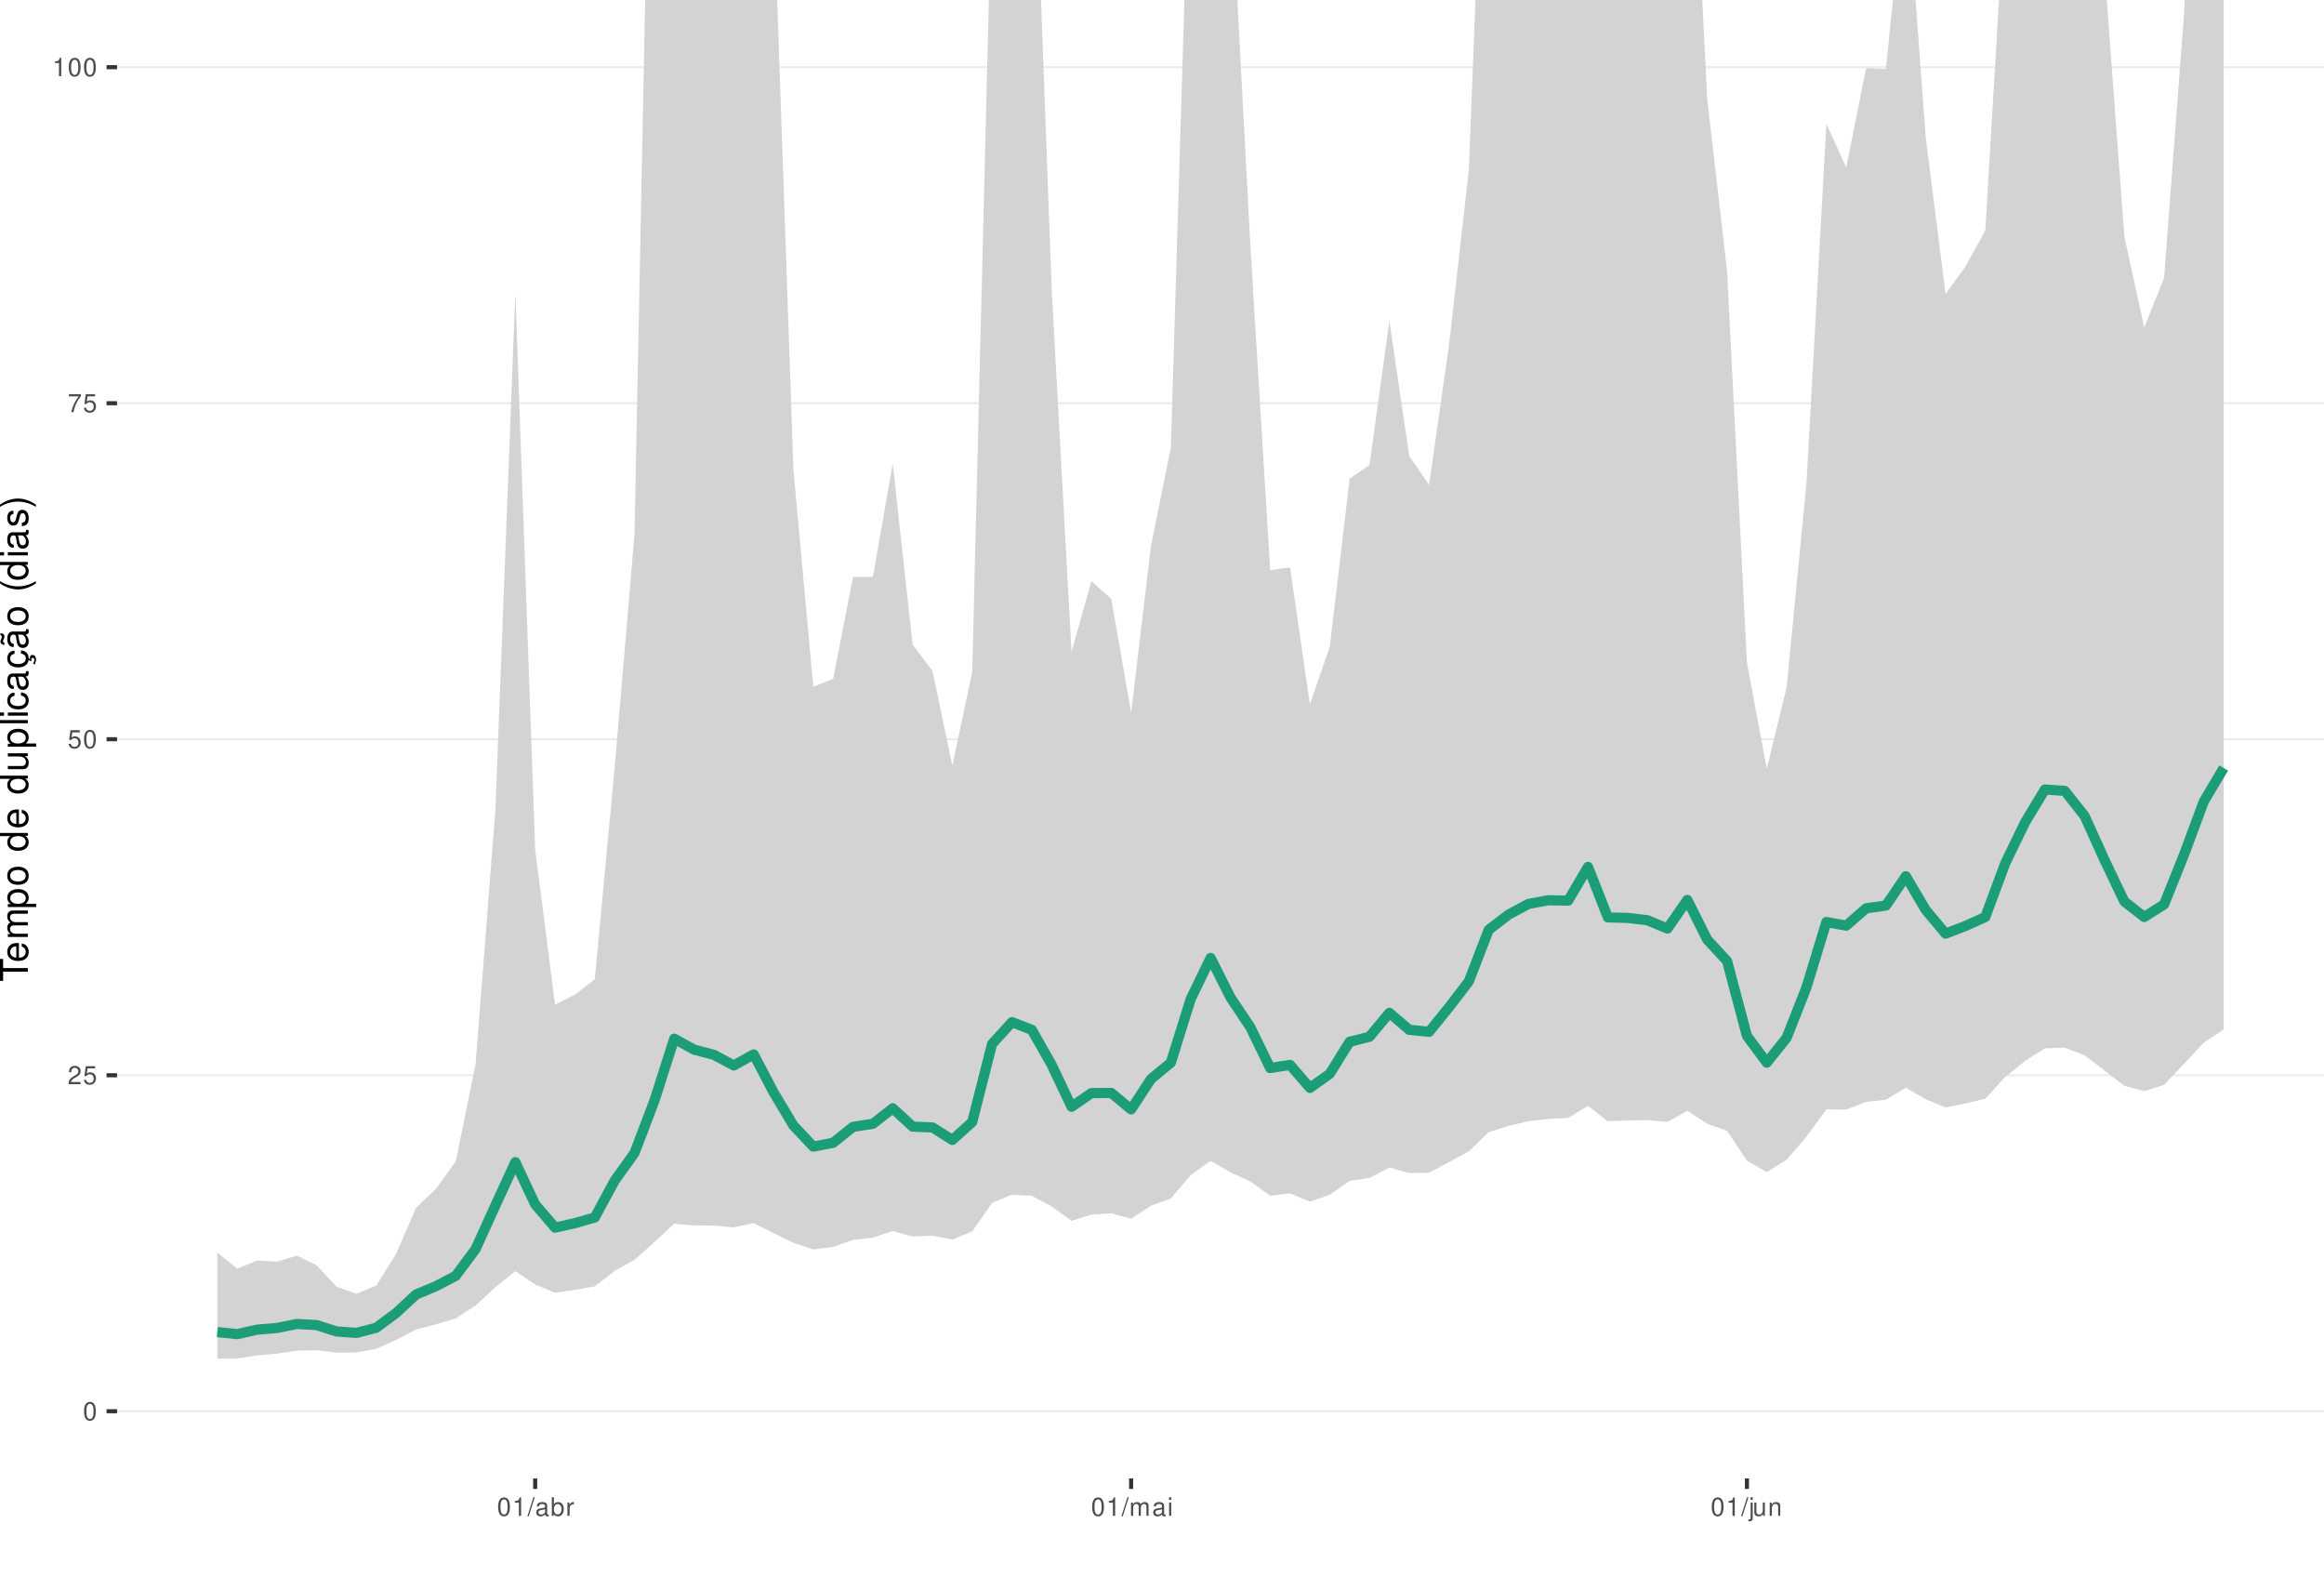
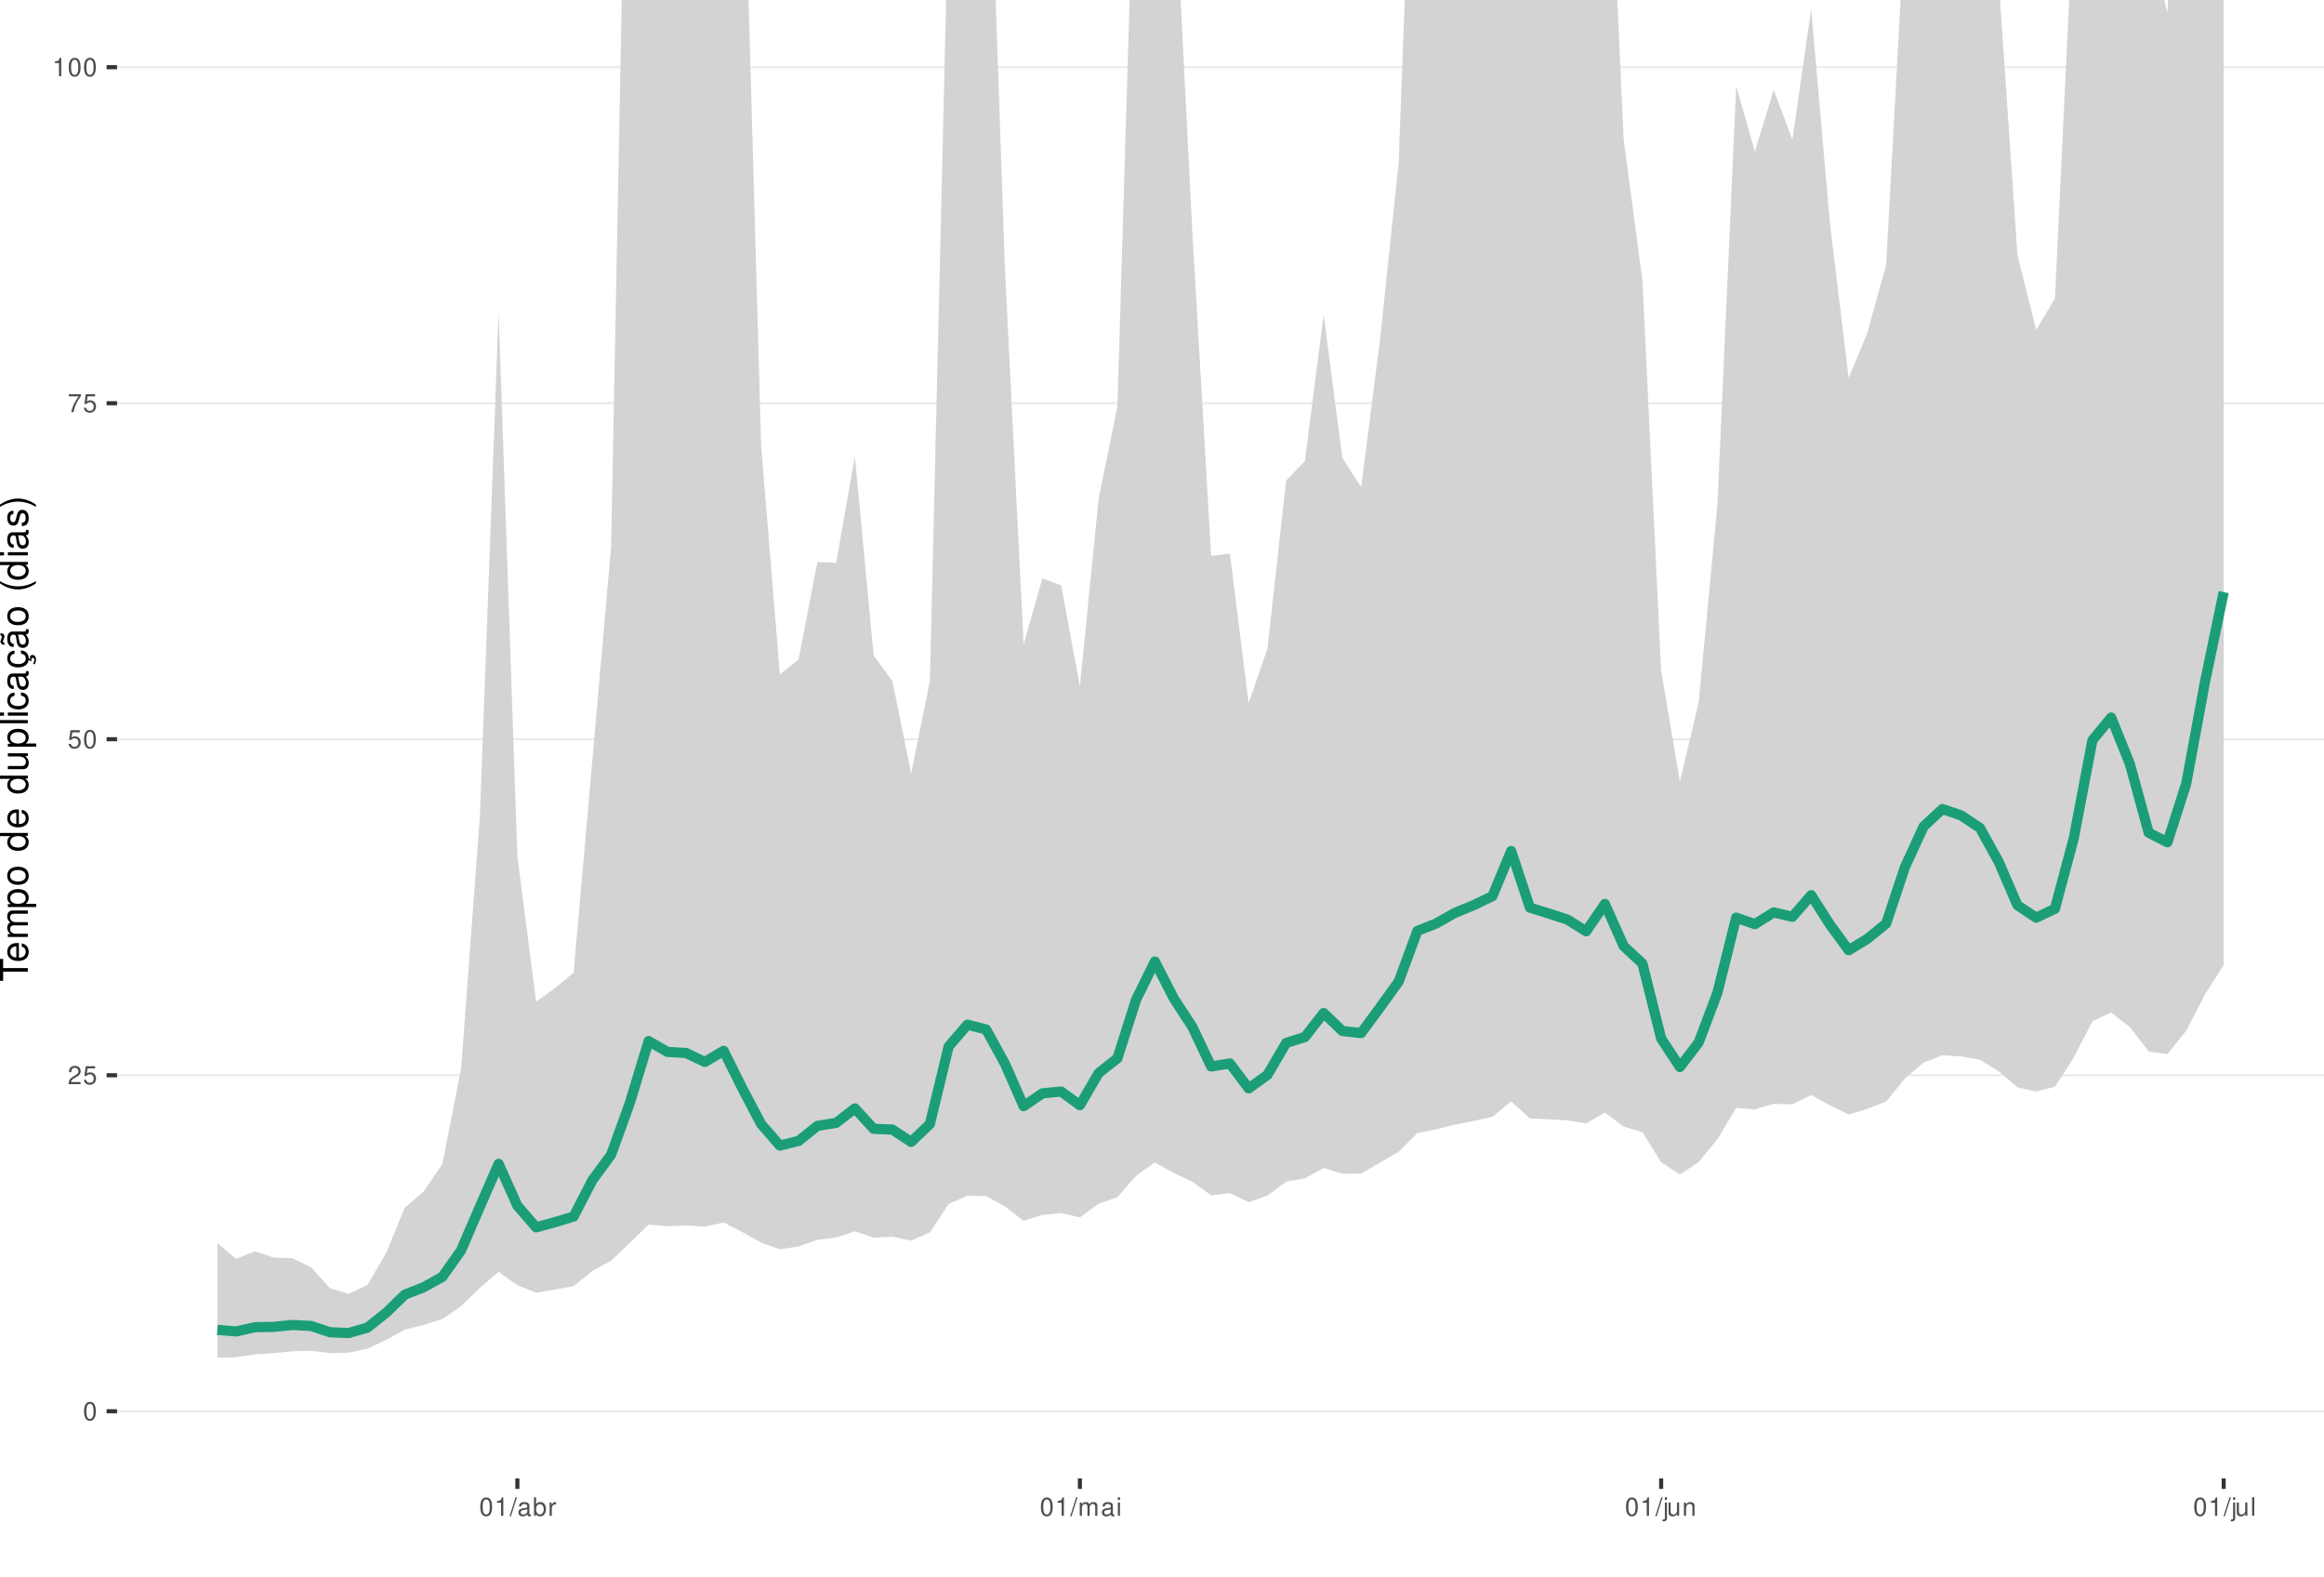
<svg xmlns="http://www.w3.org/2000/svg" xmlns:xlink="http://www.w3.org/1999/xlink" width="609pt" height="413pt" viewBox="0 0 609 413" version="1.1">
  <defs>
    <g>
      <symbol overflow="visible" id="glyph0-0">
        <path style="stroke:none;" d="" />
      </symbol>
      <symbol overflow="visible" id="glyph0-1">
        <path style="stroke:none;" d="M 1.828 -4.812 C 1.391 -4.812 0.984 -4.609 0.75 -4.281 C 0.438 -3.859 0.281 -3.219 0.281 -2.328 C 0.281 -0.703 0.812 0.156 1.828 0.156 C 2.828 0.156 3.375 -0.703 3.375 -2.297 C 3.375 -3.219 3.234 -3.844 2.922 -4.281 C 2.672 -4.625 2.281 -4.812 1.828 -4.812 Z M 1.828 -4.297 C 2.469 -4.297 2.781 -3.641 2.781 -2.344 C 2.781 -0.969 2.469 -0.328 1.812 -0.328 C 1.203 -0.328 0.891 -1 0.891 -2.328 C 0.891 -3.641 1.203 -4.297 1.828 -4.297 Z M 1.828 -4.297 " />
      </symbol>
      <symbol overflow="visible" id="glyph0-2">
        <path style="stroke:none;" d="M 3.375 -0.578 L 0.891 -0.578 C 0.938 -0.984 1.156 -1.234 1.734 -1.578 L 2.406 -1.953 C 3.062 -2.328 3.406 -2.812 3.406 -3.406 C 3.406 -3.812 3.234 -4.188 2.969 -4.438 C 2.688 -4.688 2.344 -4.812 1.891 -4.812 C 1.297 -4.812 0.844 -4.594 0.578 -4.188 C 0.422 -3.938 0.344 -3.641 0.328 -3.141 L 0.922 -3.141 C 0.938 -3.469 0.984 -3.672 1.062 -3.828 C 1.219 -4.125 1.516 -4.297 1.875 -4.297 C 2.406 -4.297 2.797 -3.906 2.797 -3.391 C 2.797 -3.016 2.578 -2.672 2.156 -2.438 L 1.547 -2.078 C 0.562 -1.516 0.281 -1.062 0.219 0 L 3.375 0 Z M 3.375 -0.578 " />
      </symbol>
      <symbol overflow="visible" id="glyph0-3">
        <path style="stroke:none;" d="M 3.172 -4.719 L 0.734 -4.719 L 0.375 -2.156 L 0.922 -2.156 C 1.188 -2.469 1.422 -2.594 1.797 -2.594 C 2.422 -2.594 2.812 -2.156 2.812 -1.453 C 2.812 -0.781 2.422 -0.359 1.781 -0.359 C 1.266 -0.359 0.953 -0.625 0.812 -1.156 L 0.234 -1.156 C 0.312 -0.766 0.375 -0.578 0.516 -0.406 C 0.781 -0.047 1.266 0.156 1.797 0.156 C 2.75 0.156 3.422 -0.547 3.422 -1.531 C 3.422 -2.469 2.797 -3.109 1.891 -3.109 C 1.562 -3.109 1.297 -3.016 1.016 -2.828 L 1.203 -4.141 L 3.172 -4.141 Z M 3.172 -4.719 " />
      </symbol>
      <symbol overflow="visible" id="glyph0-4">
        <path style="stroke:none;" d="M 3.469 -4.719 L 0.312 -4.719 L 0.312 -4.141 L 2.859 -4.141 C 1.734 -2.531 1.266 -1.547 0.922 0 L 1.547 0 C 1.797 -1.516 2.391 -2.812 3.469 -4.234 Z M 3.469 -4.719 " />
      </symbol>
      <symbol overflow="visible" id="glyph0-5">
        <path style="stroke:none;" d="M 1.719 -3.422 L 1.719 0 L 2.312 0 L 2.312 -4.812 L 1.922 -4.812 C 1.719 -4.078 1.578 -3.969 0.672 -3.859 L 0.672 -3.422 Z M 1.719 -3.422 " />
      </symbol>
      <symbol overflow="visible" id="glyph0-6">
        <path style="stroke:none;" d="M 1.531 -4.859 L -0.047 0.141 L 0.312 0.141 L 1.891 -4.859 Z M 1.531 -4.859 " />
      </symbol>
      <symbol overflow="visible" id="glyph0-7">
        <path style="stroke:none;" d="M 3.562 -0.328 C 3.5 -0.312 3.469 -0.312 3.438 -0.312 C 3.25 -0.312 3.141 -0.406 3.141 -0.578 L 3.141 -2.641 C 3.141 -3.25 2.688 -3.594 1.828 -3.594 C 1.312 -3.594 0.906 -3.438 0.672 -3.188 C 0.516 -3 0.453 -2.797 0.438 -2.453 L 0.984 -2.453 C 1.031 -2.875 1.297 -3.078 1.812 -3.078 C 2.312 -3.078 2.594 -2.891 2.594 -2.562 L 2.594 -2.406 C 2.578 -2.172 2.469 -2.078 2.016 -2.031 C 1.219 -1.922 1.109 -1.891 0.891 -1.812 C 0.484 -1.641 0.281 -1.328 0.281 -0.875 C 0.281 -0.25 0.719 0.156 1.422 0.156 C 1.859 0.156 2.219 0 2.609 -0.359 C 2.656 0 2.828 0.156 3.188 0.156 C 3.297 0.156 3.375 0.141 3.562 0.094 Z M 2.594 -1.094 C 2.594 -0.906 2.531 -0.797 2.375 -0.641 C 2.141 -0.438 1.875 -0.328 1.547 -0.328 C 1.109 -0.328 0.859 -0.547 0.859 -0.891 C 0.859 -1.266 1.094 -1.438 1.703 -1.531 C 2.297 -1.609 2.406 -1.641 2.594 -1.719 Z M 2.594 -1.094 " />
      </symbol>
      <symbol overflow="visible" id="glyph0-8">
        <path style="stroke:none;" d="M 0.359 -4.859 L 0.359 0 L 0.859 0 L 0.859 -0.453 C 1.125 -0.047 1.484 0.156 1.969 0.156 C 2.875 0.156 3.484 -0.594 3.484 -1.75 C 3.484 -2.891 2.922 -3.594 1.984 -3.594 C 1.516 -3.594 1.172 -3.406 0.906 -3.016 L 0.906 -4.859 Z M 1.891 -3.062 C 2.5 -3.062 2.906 -2.531 2.906 -1.703 C 2.906 -0.906 2.484 -0.359 1.891 -0.359 C 1.297 -0.359 0.906 -0.906 0.906 -1.719 C 0.906 -2.531 1.297 -3.062 1.891 -3.062 Z M 1.891 -3.062 " />
      </symbol>
      <symbol overflow="visible" id="glyph0-9">
        <path style="stroke:none;" d="M 0.453 -3.484 L 0.453 0 L 1.016 0 L 1.016 -1.812 C 1.031 -2.656 1.375 -3.016 2.141 -3 L 2.141 -3.562 C 2.047 -3.578 1.984 -3.594 1.922 -3.594 C 1.562 -3.594 1.297 -3.375 0.969 -2.859 L 0.969 -3.484 Z M 0.453 -3.484 " />
      </symbol>
      <symbol overflow="visible" id="glyph0-10">
        <path style="stroke:none;" d="M 0.469 -3.484 L 0.469 0 L 1.031 0 L 1.031 -2.188 C 1.031 -2.703 1.391 -3.109 1.844 -3.109 C 2.25 -3.109 2.484 -2.844 2.484 -2.406 L 2.484 0 L 3.047 0 L 3.047 -2.188 C 3.047 -2.703 3.422 -3.109 3.875 -3.109 C 4.266 -3.109 4.516 -2.844 4.516 -2.406 L 4.516 0 L 5.078 0 L 5.078 -2.609 C 5.078 -3.234 4.719 -3.594 4.062 -3.594 C 3.594 -3.594 3.312 -3.453 2.984 -3.062 C 2.781 -3.422 2.5 -3.594 2.047 -3.594 C 1.578 -3.594 1.266 -3.422 0.984 -3 L 0.984 -3.484 Z M 0.469 -3.484 " />
      </symbol>
      <symbol overflow="visible" id="glyph0-11">
        <path style="stroke:none;" d="M 1 -3.484 L 0.453 -3.484 L 0.453 0 L 1 0 Z M 1 -4.859 L 0.438 -4.859 L 0.438 -4.156 L 1 -4.156 Z M 1 -4.859 " />
      </symbol>
      <symbol overflow="visible" id="glyph0-12">
        <path style="stroke:none;" d="M 0.469 -3.484 L 0.469 0.5 C 0.469 0.859 0.359 0.969 0.016 0.969 C -0.031 0.969 -0.047 0.969 -0.125 0.953 L -0.125 1.438 C -0.047 1.438 -0.016 1.453 0.062 1.453 C 0.688 1.453 1.016 1.203 1.016 0.719 L 1.016 -3.484 Z M 1.016 -4.859 L 0.469 -4.859 L 0.469 -4.156 L 1.016 -4.156 Z M 1.016 -4.859 " />
      </symbol>
      <symbol overflow="visible" id="glyph0-13">
        <path style="stroke:none;" d="M 3.203 0 L 3.203 -3.484 L 2.656 -3.484 L 2.656 -1.516 C 2.656 -0.797 2.281 -0.328 1.703 -0.328 C 1.266 -0.328 0.984 -0.594 0.984 -1.016 L 0.984 -3.484 L 0.438 -3.484 L 0.438 -0.797 C 0.438 -0.219 0.859 0.156 1.547 0.156 C 2.062 0.156 2.391 -0.031 2.703 -0.484 L 2.703 0 Z M 3.203 0 " />
      </symbol>
      <symbol overflow="visible" id="glyph0-14">
        <path style="stroke:none;" d="M 0.469 -3.484 L 0.469 0 L 1.031 0 L 1.031 -1.922 C 1.031 -2.641 1.391 -3.109 1.969 -3.109 C 2.406 -3.109 2.688 -2.828 2.688 -2.422 L 2.688 0 L 3.234 0 L 3.234 -2.641 C 3.234 -3.219 2.812 -3.594 2.141 -3.594 C 1.625 -3.594 1.281 -3.391 0.984 -2.906 L 0.984 -3.484 Z M 0.469 -3.484 " />
+       </symbol>
+       <symbol overflow="visible" id="glyph0-15">
+         <path style="stroke:none;" d="M 1.016 -4.859 L 0.453 -4.859 L 0.453 0 L 1.016 0 Z M 1.016 -4.859 " />
      </symbol>
      <symbol overflow="visible" id="glyph1-0">
        <path style="stroke:none;" d="" />
      </symbol>
      <symbol overflow="visible" id="glyph1-1">
        <path style="stroke:none;" d="M -6.469 -3.547 L -6.469 -5.938 L -7.297 -5.938 L -7.297 -0.203 L -6.469 -0.203 L -6.469 -2.609 L 0 -2.609 L 0 -3.547 Z M -6.469 -3.547 " />
      </symbol>
      <symbol overflow="visible" id="glyph1-2">
        <path style="stroke:none;" d="M -2.344 -5.125 C -3.141 -5.125 -3.625 -5.062 -4.016 -4.922 C -4.875 -4.578 -5.391 -3.781 -5.391 -2.797 C -5.391 -1.344 -4.281 -0.406 -2.547 -0.406 C -0.812 -0.406 0.234 -1.297 0.234 -2.781 C 0.234 -3.984 -0.453 -4.812 -1.594 -5.016 L -1.594 -4.188 C -0.906 -3.953 -0.547 -3.484 -0.547 -2.812 C -0.547 -2.281 -0.781 -1.828 -1.219 -1.547 C -1.516 -1.344 -1.812 -1.281 -2.344 -1.266 Z M -3.016 -1.297 C -3.984 -1.359 -4.625 -1.953 -4.625 -2.797 C -4.625 -3.641 -3.953 -4.234 -3.016 -4.234 Z M -3.016 -1.297 " />
      </symbol>
      <symbol overflow="visible" id="glyph1-3">
        <path style="stroke:none;" d="M -5.234 -0.703 L 0 -0.703 L 0 -1.547 L -3.297 -1.547 C -4.047 -1.547 -4.656 -2.094 -4.656 -2.766 C -4.656 -3.391 -4.281 -3.734 -3.609 -3.734 L 0 -3.734 L 0 -4.578 L -3.297 -4.578 C -4.047 -4.578 -4.656 -5.125 -4.656 -5.812 C -4.656 -6.422 -4.266 -6.781 -3.609 -6.781 L 0 -6.781 L 0 -7.625 L -3.938 -7.625 C -4.875 -7.625 -5.391 -7.078 -5.391 -6.094 C -5.391 -5.406 -5.188 -4.984 -4.594 -4.484 C -5.156 -4.188 -5.391 -3.766 -5.391 -3.078 C -5.391 -2.375 -5.125 -1.906 -4.5 -1.469 L -5.234 -1.469 Z M -5.234 -0.703 " />
      </symbol>
      <symbol overflow="visible" id="glyph1-4">
        <path style="stroke:none;" d="M 2.188 -0.547 L 2.188 -1.375 L -0.547 -1.375 C -0.016 -1.812 0.234 -2.312 0.234 -2.984 C 0.234 -4.344 -0.859 -5.234 -2.531 -5.234 C -4.297 -5.234 -5.391 -4.375 -5.391 -2.984 C -5.391 -2.266 -5.062 -1.703 -4.453 -1.312 L -5.234 -1.312 L -5.234 -0.547 Z M -4.609 -2.844 C -4.609 -3.766 -3.797 -4.359 -2.547 -4.359 C -1.359 -4.359 -0.547 -3.75 -0.547 -2.844 C -0.547 -1.953 -1.344 -1.375 -2.578 -1.375 C -3.812 -1.375 -4.609 -1.953 -4.609 -2.844 Z M -4.609 -2.844 " />
      </symbol>
      <symbol overflow="visible" id="glyph1-5">
        <path style="stroke:none;" d="M -5.391 -2.719 C -5.391 -1.234 -4.344 -0.359 -2.578 -0.359 C -0.812 -0.359 0.234 -1.234 0.234 -2.734 C 0.234 -4.203 -0.812 -5.094 -2.547 -5.094 C -4.359 -5.094 -5.391 -4.234 -5.391 -2.719 Z M -4.625 -2.734 C -4.625 -3.672 -3.844 -4.234 -2.547 -4.234 C -1.312 -4.234 -0.547 -3.656 -0.547 -2.734 C -0.547 -1.797 -1.312 -1.234 -2.578 -1.234 C -3.844 -1.234 -4.625 -1.797 -4.625 -2.734 Z M -4.625 -2.734 " />
      </symbol>
      <symbol overflow="visible" id="glyph1-6">
        <path style="stroke:none;" d="" />
      </symbol>
      <symbol overflow="visible" id="glyph1-7">
        <path style="stroke:none;" d="M -7.297 -4.953 L -7.297 -4.125 L -4.578 -4.125 C -5.109 -3.766 -5.391 -3.203 -5.391 -2.516 C -5.391 -1.156 -4.297 -0.266 -2.625 -0.266 C -0.859 -0.266 0.234 -1.125 0.234 -2.547 C 0.234 -3.266 -0.047 -3.766 -0.688 -4.203 L 0 -4.203 L 0 -4.953 Z M -4.609 -2.656 C -4.609 -3.547 -3.812 -4.125 -2.562 -4.125 C -1.344 -4.125 -0.547 -3.547 -0.547 -2.656 C -0.547 -1.734 -1.359 -1.125 -2.578 -1.125 C -3.797 -1.125 -4.609 -1.734 -4.609 -2.656 Z M -4.609 -2.656 " />
      </symbol>
      <symbol overflow="visible" id="glyph1-8">
        <path style="stroke:none;" d="M 0 -4.812 L -5.234 -4.812 L -5.234 -3.984 L -2.266 -3.984 C -1.203 -3.984 -0.5 -3.438 -0.5 -2.562 C -0.5 -1.906 -0.906 -1.484 -1.531 -1.484 L -5.234 -1.484 L -5.234 -0.656 L -1.203 -0.656 C -0.328 -0.656 0.234 -1.297 0.234 -2.312 C 0.234 -3.094 -0.047 -3.578 -0.734 -4.062 L 0 -4.062 Z M 0 -4.812 " />
      </symbol>
      <symbol overflow="visible" id="glyph1-9">
        <path style="stroke:none;" d="M -7.297 -1.516 L -7.297 -0.688 L 0 -0.688 L 0 -1.516 Z M -7.297 -1.516 " />
      </symbol>
      <symbol overflow="visible" id="glyph1-10">
        <path style="stroke:none;" d="M -5.234 -1.5 L -5.234 -0.672 L 0 -0.672 L 0 -1.5 Z M -7.297 -1.5 L -7.297 -0.656 L -6.234 -0.656 L -6.234 -1.5 Z M -7.297 -1.5 " />
      </symbol>
      <symbol overflow="visible" id="glyph1-11">
        <path style="stroke:none;" d="M -3.484 -4.703 C -3.984 -4.672 -4.312 -4.562 -4.609 -4.359 C -5.094 -4 -5.391 -3.375 -5.391 -2.641 C -5.391 -1.219 -4.266 -0.312 -2.531 -0.312 C -0.844 -0.312 0.234 -1.203 0.234 -2.625 C 0.234 -3.875 -0.516 -4.672 -1.797 -4.766 L -1.797 -3.938 C -0.953 -3.797 -0.547 -3.359 -0.547 -2.656 C -0.547 -1.734 -1.297 -1.188 -2.531 -1.188 C -3.844 -1.188 -4.625 -1.719 -4.625 -2.625 C -4.625 -3.328 -4.203 -3.766 -3.484 -3.875 Z M -3.484 -4.703 " />
      </symbol>
      <symbol overflow="visible" id="glyph1-12">
        <path style="stroke:none;" d="M -0.484 -5.344 C -0.469 -5.266 -0.469 -5.219 -0.469 -5.172 C -0.469 -4.875 -0.625 -4.719 -0.875 -4.719 L -3.953 -4.719 C -4.891 -4.719 -5.391 -4.047 -5.391 -2.75 C -5.391 -1.984 -5.172 -1.375 -4.781 -1.016 C -4.516 -0.766 -4.203 -0.672 -3.688 -0.656 L -3.688 -1.484 C -4.328 -1.562 -4.625 -1.938 -4.625 -2.719 C -4.625 -3.484 -4.344 -3.891 -3.844 -3.891 L -3.625 -3.891 C -3.266 -3.875 -3.125 -3.703 -3.047 -3.016 C -2.891 -1.844 -2.844 -1.656 -2.719 -1.344 C -2.453 -0.734 -2 -0.422 -1.312 -0.422 C -0.375 -0.422 0.234 -1.078 0.234 -2.141 C 0.234 -2.797 0 -3.328 -0.547 -3.922 C 0 -3.984 0.234 -4.234 0.234 -4.781 C 0.234 -4.953 0.203 -5.062 0.141 -5.344 Z M -1.656 -3.891 C -1.375 -3.891 -1.203 -3.812 -0.969 -3.562 C -0.656 -3.219 -0.5 -2.812 -0.5 -2.312 C -0.5 -1.672 -0.812 -1.297 -1.344 -1.297 C -1.891 -1.297 -2.172 -1.656 -2.297 -2.547 C -2.422 -3.438 -2.453 -3.609 -2.594 -3.891 Z M -1.656 -3.891 " />
      </symbol>
      <symbol overflow="visible" id="glyph1-13">
        <path style="stroke:none;" d="M 0.234 -2.641 C 0.234 -3.875 -0.547 -4.703 -1.797 -4.766 L -1.797 -3.938 C -0.953 -3.797 -0.531 -3.359 -0.531 -2.656 C -0.531 -1.734 -1.281 -1.188 -2.516 -1.188 C -3.844 -1.188 -4.625 -1.719 -4.625 -2.625 C -4.625 -3.328 -4.203 -3.766 -3.484 -3.875 L -3.484 -4.703 C -3.984 -4.672 -4.312 -4.562 -4.609 -4.359 C -5.094 -4 -5.391 -3.375 -5.391 -2.641 C -5.391 -1.219 -4.266 -0.312 -2.531 -0.312 C -1.469 -0.312 -0.625 -0.672 -0.156 -1.312 C 0.047 -1.594 0.125 -1.812 0.203 -2.25 L 0.922 -1.938 L 0.984 -2.062 C 0.938 -2.188 0.906 -2.25 0.906 -2.375 C 0.906 -2.656 1.047 -2.828 1.281 -2.828 C 1.547 -2.828 1.734 -2.594 1.734 -2.297 C 1.734 -2.031 1.672 -1.844 1.438 -1.406 L 1.406 -1.312 L 1.812 -1.094 C 2.078 -1.75 2.141 -1.953 2.141 -2.344 C 2.141 -3.109 1.781 -3.578 1.203 -3.578 C 0.781 -3.578 0.547 -3.297 0.547 -2.797 C 0.547 -2.703 0.547 -2.641 0.562 -2.516 Z M 0.234 -2.641 " />
      </symbol>
      <symbol overflow="visible" id="glyph1-14">
        <path style="stroke:none;" d="M -0.484 -5.344 C -0.469 -5.266 -0.469 -5.219 -0.469 -5.172 C -0.469 -4.875 -0.625 -4.719 -0.875 -4.719 L -3.953 -4.719 C -4.891 -4.719 -5.391 -4.047 -5.391 -2.75 C -5.391 -1.984 -5.172 -1.375 -4.781 -1.016 C -4.516 -0.766 -4.203 -0.672 -3.688 -0.656 L -3.688 -1.484 C -4.328 -1.562 -4.625 -1.938 -4.625 -2.719 C -4.625 -3.484 -4.344 -3.891 -3.844 -3.891 L -3.625 -3.891 C -3.266 -3.875 -3.125 -3.703 -3.047 -3.016 C -2.891 -1.844 -2.844 -1.656 -2.719 -1.344 C -2.453 -0.734 -2 -0.422 -1.312 -0.422 C -0.375 -0.422 0.234 -1.078 0.234 -2.141 C 0.234 -2.797 0 -3.328 -0.547 -3.922 C 0 -3.984 0.234 -4.234 0.234 -4.781 C 0.234 -4.953 0.203 -5.062 0.141 -5.344 Z M -1.656 -3.891 C -1.375 -3.891 -1.203 -3.812 -0.969 -3.562 C -0.656 -3.219 -0.5 -2.812 -0.5 -2.312 C -0.5 -1.672 -0.812 -1.297 -1.344 -1.297 C -1.891 -1.297 -2.172 -1.656 -2.297 -2.547 C -2.422 -3.438 -2.453 -3.609 -2.594 -3.891 Z M -7.172 -3.75 C -6.922 -3.672 -6.812 -3.547 -6.812 -3.375 C -6.812 -3.25 -6.875 -2.984 -6.984 -2.734 C -7.156 -2.312 -7.172 -2.25 -7.172 -2.047 C -7.172 -1.594 -6.797 -1.297 -6.141 -1.188 L -6.141 -1.766 C -6.375 -1.812 -6.5 -1.938 -6.5 -2.094 C -6.5 -2.203 -6.469 -2.344 -6.375 -2.578 C -6.156 -3.156 -6.125 -3.234 -6.125 -3.438 C -6.125 -3.922 -6.484 -4.219 -7.172 -4.312 Z M -7.172 -3.75 " />
      </symbol>
      <symbol overflow="visible" id="glyph1-15">
        <path style="stroke:none;" d="M -7.297 -2.359 C -5.984 -1.359 -4.156 -0.734 -2.594 -0.734 C -1.016 -0.734 0.812 -1.359 2.125 -2.359 L 2.125 -2.906 C 0.688 -2.031 -0.984 -1.547 -2.594 -1.547 C -4.188 -1.547 -5.875 -2.031 -7.297 -2.906 Z M -7.297 -2.359 " />
      </symbol>
      <symbol overflow="visible" id="glyph1-16">
        <path style="stroke:none;" d="M -3.781 -4.375 C -4.812 -4.375 -5.391 -3.688 -5.391 -2.484 C -5.391 -1.266 -4.766 -0.469 -3.797 -0.469 C -2.969 -0.469 -2.578 -0.891 -2.281 -2.125 L -2.094 -2.906 C -1.953 -3.484 -1.734 -3.719 -1.375 -3.719 C -0.875 -3.719 -0.547 -3.234 -0.547 -2.5 C -0.547 -2.047 -0.672 -1.672 -0.891 -1.453 C -1.047 -1.328 -1.188 -1.266 -1.562 -1.219 L -1.562 -0.344 C -0.344 -0.375 0.234 -1.062 0.234 -2.438 C 0.234 -3.75 -0.422 -4.594 -1.438 -4.594 C -2.203 -4.594 -2.641 -4.156 -2.891 -3.109 L -3.078 -2.312 C -3.234 -1.625 -3.453 -1.344 -3.828 -1.344 C -4.312 -1.344 -4.625 -1.766 -4.625 -2.453 C -4.625 -3.125 -4.328 -3.484 -3.781 -3.5 Z M -3.781 -4.375 " />
      </symbol>
      <symbol overflow="visible" id="glyph1-17">
        <path style="stroke:none;" d="M 2.125 -0.938 C 0.812 -1.938 -1.016 -2.562 -2.578 -2.562 C -4.156 -2.562 -5.984 -1.938 -7.297 -0.938 L -7.297 -0.375 C -5.859 -1.266 -4.188 -1.75 -2.578 -1.75 C -0.984 -1.75 0.703 -1.266 2.125 -0.375 Z M 2.125 -0.938 " />
      </symbol>
    </g>
    <clipPath id="clip1">
      <path d="M 30.672 0 L 609 0 L 609 387.328 L 30.672 387.328 Z M 30.672 0 " />
    </clipPath>
    <clipPath id="clip2">
      <path d="M 30.672 369 L 609 369 L 609 370 L 30.672 370 Z M 30.672 369 " />
    </clipPath>
    <clipPath id="clip3">
      <path d="M 30.672 281 L 609 281 L 609 282 L 30.672 282 Z M 30.672 281 " />
    </clipPath>
    <clipPath id="clip4">
      <path d="M 30.672 193 L 609 193 L 609 194 L 30.672 194 Z M 30.672 193 " />
    </clipPath>
    <clipPath id="clip5">
      <path d="M 30.672 105 L 609 105 L 609 106 L 30.672 106 Z M 30.672 105 " />
    </clipPath>
    <clipPath id="clip6">
      <path d="M 30.672 17 L 609 17 L 609 18 L 30.672 18 Z M 30.672 17 " />
    </clipPath>
  </defs>
  <g id="surface36">
    <rect x="0" y="0" width="609" height="413" style="fill:rgb(100%,100%,100%);fill-opacity:1;stroke:none;" />
    <rect x="0" y="0" width="609" height="413" style="fill:rgb(100%,100%,100%);fill-opacity:1;stroke:none;" />
    <path style="fill:none;stroke-width:1.067;stroke-linecap:round;stroke-linejoin:round;stroke:rgb(100%,100%,100%);stroke-opacity:1;stroke-miterlimit:10;" d="M 0 413 L 609 413 L 609 0 L 0 0 Z M 0 413 " />
    <g clip-path="url(#clip1)" clip-rule="nonzero">
      <path style=" stroke:none;fill-rule:nonzero;fill:rgb(100%,100%,100%);fill-opacity:1;" d="M 30.672 387.328 L 609 387.328 L 609 0 L 30.672 0 Z M 30.672 387.328 " />
    </g>
    <g clip-path="url(#clip2)" clip-rule="nonzero">
      <path style="fill:none;stroke-width:0.533;stroke-linecap:butt;stroke-linejoin:round;stroke:rgb(92.157%,92.157%,92.157%);stroke-opacity:1;stroke-miterlimit:10;" d="M 30.672 369.723 L 609 369.723 " />
    </g>
    <g clip-path="url(#clip3)" clip-rule="nonzero">
      <path style="fill:none;stroke-width:0.533;stroke-linecap:butt;stroke-linejoin:round;stroke:rgb(92.157%,92.157%,92.157%);stroke-opacity:1;stroke-miterlimit:10;" d="M 30.672 281.695 L 609 281.695 " />
    </g>
    <g clip-path="url(#clip4)" clip-rule="nonzero">
      <path style="fill:none;stroke-width:0.533;stroke-linecap:butt;stroke-linejoin:round;stroke:rgb(92.157%,92.157%,92.157%);stroke-opacity:1;stroke-miterlimit:10;" d="M 30.672 193.664 L 609 193.664 " />
    </g>
    <g clip-path="url(#clip5)" clip-rule="nonzero">
      <path style="fill:none;stroke-width:0.533;stroke-linecap:butt;stroke-linejoin:round;stroke:rgb(92.157%,92.157%,92.157%);stroke-opacity:1;stroke-miterlimit:10;" d="M 30.672 105.637 L 609 105.637 " />
    </g>
    <g clip-path="url(#clip6)" clip-rule="nonzero">
      <path style="fill:none;stroke-width:0.533;stroke-linecap:butt;stroke-linejoin:round;stroke:rgb(92.157%,92.157%,92.157%);stroke-opacity:1;stroke-miterlimit:10;" d="M 30.672 17.605 L 609 17.605 " />
    </g>
-     <path style=" stroke:none;fill-rule:nonzero;fill:rgb(82.745%,82.745%,82.745%);fill-opacity:1;" d="M 56.957 328.164 L 62.164 332.379 L 67.371 330.234 L 72.574 330.535 L 77.781 328.973 L 82.984 331.48 L 88.191 337.102 L 93.398 338.949 L 98.602 336.789 L 103.809 328.508 L 109.016 316.438 L 114.219 311.484 L 119.426 304.258 L 124.629 278.805 L 129.836 211.781 L 135.043 76.496 L 140.246 222.613 L 145.453 263.199 L 150.656 260.578 L 155.863 256.531 L 161.07 201.062 L 166.273 139.887 L 169.066 0 L 203.66 0 L 207.918 123.145 L 213.125 179.934 L 218.328 177.82 L 223.535 151.125 L 228.738 151.141 L 233.945 121.434 L 239.152 168.867 L 244.355 175.793 L 249.562 200.605 L 254.766 176.043 L 259.125 0 L 272.801 0 L 275.59 75.73 L 280.793 170.766 L 286 152.246 L 291.207 156.898 L 296.41 186.676 L 301.617 142.996 L 306.82 117.246 L 310.375 0 L 324.242 0 L 327.645 64.102 L 332.848 149.371 L 338.055 148.66 L 343.262 184.52 L 348.465 169.418 L 353.672 125.418 L 358.875 121.801 L 364.082 84.07 L 369.289 119.465 L 374.492 127.043 L 379.699 90.48 L 384.902 44.641 L 386.652 0 L 446.078 0 L 447.371 25.898 L 452.574 70.988 L 457.781 173.609 L 462.984 201.383 L 468.191 180.016 L 473.398 126.316 L 478.602 32.504 L 483.809 43.887 L 489.016 17.832 L 494.219 18.078 L 496.008 0 L 501.973 0 L 504.629 35.945 L 509.836 77.016 L 515.043 69.82 L 520.246 60.387 L 523.828 0 L 552.074 0 L 556.684 61.965 L 561.891 85.805 L 567.098 72.773 L 572.301 3.84 L 572.512 0 L 582.711 0 L 582.711 269.691 L 577.508 273.133 L 572.301 278.715 L 567.098 284.211 L 561.891 285.859 L 556.684 284.457 L 551.48 280.445 L 546.273 276.484 L 541.07 274.473 L 535.863 274.652 L 530.656 277.953 L 525.453 282.145 L 520.246 287.848 L 515.043 289.066 L 509.836 290.152 L 504.629 287.977 L 499.426 284.949 L 494.219 288.102 L 489.016 288.676 L 483.809 290.688 L 478.602 290.609 L 473.398 297.75 L 468.191 303.805 L 462.984 307.07 L 457.781 304.102 L 452.574 296.246 L 447.371 294.41 L 442.164 290.984 L 436.957 293.926 L 431.754 293.445 L 426.547 293.523 L 421.344 293.758 L 416.137 289.707 L 410.93 292.867 L 405.727 293.133 L 400.52 293.738 L 395.316 294.957 L 390.109 296.605 L 384.902 301.629 L 379.699 304.445 L 374.492 307.227 L 369.289 307.301 L 364.082 305.879 L 358.875 308.574 L 353.672 309.375 L 348.465 313.012 L 343.262 314.816 L 338.055 312.648 L 332.848 313.25 L 327.645 309.516 L 322.438 307.113 L 317.234 304.117 L 312.027 307.852 L 306.82 313.98 L 301.617 315.875 L 296.41 319.297 L 291.207 317.875 L 286 318.18 L 280.793 319.844 L 275.59 316.07 L 270.383 313.293 L 265.18 312.984 L 259.973 315.121 L 254.766 322.629 L 249.562 324.742 L 244.355 323.734 L 239.152 323.953 L 233.945 322.496 L 228.738 324.242 L 223.535 324.828 L 218.328 326.676 L 213.125 327.324 L 207.918 325.609 L 202.711 323.047 L 197.508 320.445 L 192.301 321.555 L 187.098 321.086 L 181.891 321.027 L 176.684 320.594 L 171.48 325.395 L 166.273 330.066 L 161.07 332.938 L 155.863 337.016 L 150.656 337.918 L 145.453 338.672 L 140.246 336.52 L 135.043 333.023 L 129.836 337.211 L 124.629 342.02 L 119.426 345.398 L 114.219 346.953 L 109.016 348.293 L 103.809 351.02 L 98.602 353.355 L 93.398 354.336 L 88.191 354.363 L 82.984 353.73 L 77.781 353.852 L 72.574 354.625 L 67.371 355.094 L 62.164 355.902 L 56.957 355.93 Z M 56.957 328.164 " />
-     <path style="fill:none;stroke-width:2.667;stroke-linecap:butt;stroke-linejoin:round;stroke:rgb(10.588%,61.961%,46.667%);stroke-opacity:1;stroke-miterlimit:10;" d="M 56.957 348.98 L 62.164 349.523 L 67.371 348.348 L 72.574 347.902 L 77.781 346.855 L 82.984 347.148 L 88.191 348.82 L 93.398 349.195 L 98.602 347.844 L 103.809 343.98 L 109.016 339.145 L 114.219 336.969 L 119.426 334.238 L 124.629 327.238 L 129.836 315.777 L 135.043 304.469 L 140.246 315.527 L 145.453 321.621 L 150.656 320.449 L 155.863 318.957 L 161.07 309.309 L 166.273 302.059 L 171.48 288.391 L 176.684 272.121 L 181.891 274.988 L 187.098 276.359 L 192.301 279.129 L 197.508 276.23 L 202.711 286.168 L 207.918 294.871 L 213.125 300.395 L 218.328 299.387 L 223.535 295.219 L 228.738 294.414 L 233.945 290.352 L 239.152 295.156 L 244.355 295.363 L 249.562 298.648 L 254.766 293.945 L 259.973 273.508 L 265.18 267.781 L 270.383 269.801 L 275.59 278.965 L 280.793 289.953 L 286 286.375 L 291.207 286.332 L 296.41 290.641 L 301.617 282.684 L 306.82 278.387 L 312.027 261.719 L 317.234 250.965 L 322.438 261.301 L 327.645 269.113 L 332.848 279.809 L 338.055 278.988 L 343.262 285.012 L 348.465 281.316 L 353.672 272.93 L 358.875 271.613 L 364.082 265.348 L 369.289 269.793 L 374.492 270.316 L 379.699 263.895 L 384.902 257.109 L 390.109 243.602 L 395.316 239.617 L 400.52 236.82 L 405.727 235.859 L 410.93 235.938 L 416.137 227.117 L 421.344 240.34 L 426.547 240.48 L 431.754 241.09 L 436.957 243.277 L 442.164 235.773 L 447.371 246.152 L 452.574 251.773 L 457.781 271.379 L 462.984 278.398 L 468.191 271.875 L 473.398 258.621 L 478.602 241.555 L 483.809 242.5 L 489.016 237.965 L 494.219 237.227 L 499.426 229.559 L 504.629 238.387 L 509.836 244.59 L 515.043 242.594 L 520.246 240.238 L 525.453 226.207 L 530.656 215.473 L 535.863 206.832 L 541.07 207.199 L 546.273 213.785 L 551.48 225.297 L 556.684 236.18 L 561.891 240.234 L 567.098 236.934 L 572.301 223.953 L 577.508 209.957 L 582.711 201.203 " />
+     <path style=" stroke:none;fill-rule:nonzero;fill:rgb(82.745%,82.745%,82.745%);fill-opacity:1;" d="M 56.957 325.688 L 61.871 329.797 L 66.785 327.828 L 71.699 329.445 L 76.613 329.617 L 81.527 332.004 L 86.441 337.48 L 91.355 338.977 L 96.266 336.66 L 101.18 328.277 L 106.094 316.352 L 111.008 312.152 L 115.922 304.977 L 120.836 279.844 L 125.75 213.918 L 130.664 81.754 L 135.578 224.332 L 140.488 262.422 L 145.402 258.875 L 150.316 254.82 L 155.23 199.074 L 160.145 143.27 L 162.926 0 L 196.16 0 L 199.453 116.746 L 204.367 176.684 L 209.281 172.762 L 214.195 147.238 L 219.105 147.465 L 224.02 119.625 L 228.934 171.715 L 233.848 178.391 L 238.762 202.656 L 243.676 178.441 L 247.941 0 L 260.91 0 L 263.328 70.188 L 268.242 168.789 L 273.156 151.547 L 278.07 153.312 L 282.984 179.781 L 287.898 130.586 L 292.812 106.566 L 296.012 0 L 309.375 0 L 312.465 60.984 L 317.379 145.613 L 322.293 145.055 L 327.207 184.199 L 332.121 169.98 L 337.031 125.902 L 341.945 120.793 L 346.859 82.465 L 351.773 119.984 L 356.688 127.652 L 361.602 89.258 L 366.516 42.648 L 368.105 0 L 423.805 0 L 425.477 36.574 L 430.391 73.461 L 435.305 175.707 L 440.219 204.781 L 445.133 184.039 L 450.047 132.344 L 454.961 22.547 L 459.871 39.703 L 464.785 23.566 L 469.699 36.641 L 474.613 2.418 L 479.527 58.461 L 484.441 99.062 L 489.355 87.148 L 494.27 69.309 L 498.035 0 L 524.105 0 L 528.664 66.84 L 533.578 86.426 L 538.488 78.18 L 542.223 0 L 567.148 0 L 567.973 3.359 L 568.133 0 L 582.711 0 L 582.711 252.859 L 577.797 260.531 L 572.887 270.047 L 567.973 276.16 L 563.059 275.449 L 558.145 269.102 L 553.23 265.25 L 548.316 267.555 L 543.402 277.105 L 538.488 284.707 L 533.578 285.953 L 528.664 284.875 L 523.75 280.656 L 518.836 277.641 L 513.922 276.762 L 509.008 276.465 L 504.094 278.371 L 499.18 282.559 L 494.27 288.59 L 489.355 290.484 L 484.441 291.996 L 479.527 289.547 L 474.613 286.879 L 469.699 289.328 L 464.785 289.176 L 459.871 290.633 L 454.961 290.27 L 450.047 298.449 L 445.133 304.438 L 440.219 307.68 L 435.305 304.492 L 430.391 296.605 L 425.477 295.152 L 420.562 291.469 L 415.652 294.301 L 410.738 293.508 L 405.824 293.238 L 400.91 293.008 L 395.996 288.539 L 391.082 292.598 L 386.168 293.668 L 381.254 294.625 L 376.344 295.844 L 371.43 296.82 L 366.516 301.746 L 361.602 304.57 L 356.688 307.445 L 351.773 307.516 L 346.859 305.992 L 341.945 308.695 L 337.031 309.586 L 332.121 313.219 L 327.207 314.945 L 322.293 312.582 L 317.379 313.176 L 312.465 309.586 L 307.551 307.277 L 302.637 304.52 L 297.723 308.008 L 292.812 313.645 L 287.898 315.359 L 282.984 318.922 L 278.07 317.805 L 273.156 318.27 L 268.242 319.848 L 263.328 316.035 L 258.414 313.348 L 253.504 313.277 L 248.59 315.41 L 243.676 322.895 L 238.762 325.008 L 233.848 324.012 L 228.934 324.238 L 224.02 322.582 L 219.105 324.227 L 214.195 324.805 L 209.281 326.551 L 204.367 327.285 L 199.453 325.543 L 194.539 322.801 L 189.625 320.266 L 184.711 321.375 L 179.797 321.027 L 174.887 321.258 L 169.973 320.828 L 165.059 325.617 L 160.145 330.277 L 155.23 332.941 L 150.316 336.949 L 145.402 337.848 L 140.488 338.676 L 135.578 336.691 L 130.664 333.215 L 125.75 337.391 L 120.836 342.188 L 115.922 345.555 L 111.008 347.113 L 106.094 348.336 L 101.18 351.016 L 96.266 353.359 L 91.355 354.379 L 86.441 354.484 L 81.527 353.871 L 76.613 354.008 L 71.699 354.512 L 66.785 354.809 L 61.871 355.586 L 56.957 355.68 Z M 56.957 325.688 " />
+     <path style="fill:none;stroke-width:2.667;stroke-linecap:butt;stroke-linejoin:round;stroke:rgb(10.588%,61.961%,46.667%);stroke-opacity:1;stroke-miterlimit:10;" d="M 56.957 348.395 L 61.871 348.816 L 66.785 347.699 L 71.699 347.617 L 76.613 347.117 L 81.527 347.379 L 86.441 349.012 L 91.355 349.238 L 96.266 347.816 L 101.18 343.93 L 106.094 339.168 L 111.008 337.242 L 115.922 334.512 L 120.836 327.547 L 125.75 316.152 L 130.664 304.898 L 135.578 315.871 L 140.488 321.547 L 145.402 320.195 L 150.316 318.707 L 155.23 309.184 L 160.145 302.516 L 165.059 288.922 L 169.973 272.738 L 174.887 275.57 L 179.797 275.867 L 184.711 278.219 L 189.625 275.297 L 194.539 285.145 L 199.453 294.48 L 204.367 300.129 L 209.281 298.891 L 214.195 294.965 L 219.105 294.176 L 224.02 290.379 L 228.934 295.73 L 233.848 295.918 L 238.762 299.164 L 243.676 294.477 L 248.59 274.16 L 253.504 268.453 L 258.414 269.707 L 263.328 278.652 L 268.242 289.797 L 273.156 286.441 L 278.07 285.965 L 282.984 289.547 L 287.898 281.125 L 292.812 277.258 L 297.723 261.875 L 302.637 251.906 L 307.551 261.48 L 312.465 269.043 L 317.379 279.402 L 322.293 278.605 L 327.207 285.133 L 332.121 281.625 L 337.031 273.238 L 341.945 271.691 L 346.859 265.395 L 351.773 270.109 L 356.688 270.648 L 361.602 263.973 L 366.516 257.152 L 371.43 243.891 L 376.344 241.938 L 381.254 239.164 L 386.168 237.145 L 391.082 234.77 L 395.996 222.941 L 400.91 237.785 L 405.824 239.305 L 410.738 240.914 L 415.652 243.992 L 420.562 236.809 L 425.477 247.852 L 430.391 252.43 L 435.305 272.082 L 440.219 279.547 L 445.133 273.113 L 450.047 260.086 L 454.961 240.402 L 459.871 242.113 L 464.785 239.031 L 469.699 240.191 L 474.613 234.52 L 479.527 242.207 L 484.441 248.945 L 489.355 245.945 L 494.27 241.953 L 499.18 227.18 L 504.094 216.504 L 509.008 211.945 L 513.922 213.637 L 518.836 216.898 L 523.75 225.777 L 528.664 237.152 L 533.578 240.41 L 538.488 238.074 L 543.402 219.703 L 548.316 193.934 L 553.23 187.977 L 558.145 200.184 L 563.059 218.145 L 567.973 220.656 L 572.887 205.328 L 577.797 178.754 L 582.711 155.125 " />
    <g style="fill:rgb(30.196%,30.196%,30.196%);fill-opacity:1;">
      <use xlink:href="#glyph0-1" x="21.738" y="372.07" />
    </g>
    <g style="fill:rgb(30.196%,30.196%,30.196%);fill-opacity:1;">
      <use xlink:href="#glyph0-2" x="17.738" y="284.043" />
      <use xlink:href="#glyph0-3" x="21.738" y="284.043" />
    </g>
    <g style="fill:rgb(30.196%,30.196%,30.196%);fill-opacity:1;">
      <use xlink:href="#glyph0-3" x="17.738" y="196.012" />
      <use xlink:href="#glyph0-1" x="21.738" y="196.012" />
    </g>
    <g style="fill:rgb(30.196%,30.196%,30.196%);fill-opacity:1;">
      <use xlink:href="#glyph0-4" x="17.738" y="107.984" />
      <use xlink:href="#glyph0-3" x="21.738" y="107.984" />
    </g>
    <g style="fill:rgb(30.196%,30.196%,30.196%);fill-opacity:1;">
      <use xlink:href="#glyph0-5" x="13.738" y="19.953" />
      <use xlink:href="#glyph0-1" x="17.738" y="19.953" />
      <use xlink:href="#glyph0-1" x="21.738" y="19.953" />
    </g>
    <path style="fill:none;stroke-width:1.067;stroke-linecap:butt;stroke-linejoin:round;stroke:rgb(20%,20%,20%);stroke-opacity:1;stroke-miterlimit:10;" d="M 27.93 369.723 L 30.672 369.723 " />
    <path style="fill:none;stroke-width:1.067;stroke-linecap:butt;stroke-linejoin:round;stroke:rgb(20%,20%,20%);stroke-opacity:1;stroke-miterlimit:10;" d="M 27.93 281.695 L 30.672 281.695 " />
    <path style="fill:none;stroke-width:1.067;stroke-linecap:butt;stroke-linejoin:round;stroke:rgb(20%,20%,20%);stroke-opacity:1;stroke-miterlimit:10;" d="M 27.93 193.664 L 30.672 193.664 " />
    <path style="fill:none;stroke-width:1.067;stroke-linecap:butt;stroke-linejoin:round;stroke:rgb(20%,20%,20%);stroke-opacity:1;stroke-miterlimit:10;" d="M 27.93 105.637 L 30.672 105.637 " />
    <path style="fill:none;stroke-width:1.067;stroke-linecap:butt;stroke-linejoin:round;stroke:rgb(20%,20%,20%);stroke-opacity:1;stroke-miterlimit:10;" d="M 27.93 17.605 L 30.672 17.605 " />
-     <path style="fill:none;stroke-width:1.067;stroke-linecap:butt;stroke-linejoin:round;stroke:rgb(20%,20%,20%);stroke-opacity:1;stroke-miterlimit:10;" d="M 140.246 390.07 L 140.246 387.328 " />
-     <path style="fill:none;stroke-width:1.067;stroke-linecap:butt;stroke-linejoin:round;stroke:rgb(20%,20%,20%);stroke-opacity:1;stroke-miterlimit:10;" d="M 296.41 390.07 L 296.41 387.328 " />
-     <path style="fill:none;stroke-width:1.067;stroke-linecap:butt;stroke-linejoin:round;stroke:rgb(20%,20%,20%);stroke-opacity:1;stroke-miterlimit:10;" d="M 457.781 390.07 L 457.781 387.328 " />
-     <g style="fill:rgb(30.196%,30.196%,30.196%);fill-opacity:1;">
-       <use xlink:href="#glyph0-1" x="130.246" y="397.109" />
-       <use xlink:href="#glyph0-5" x="134.246" y="397.109" />
-       <use xlink:href="#glyph0-6" x="138.246" y="397.109" />
-       <use xlink:href="#glyph0-7" x="140.246" y="397.109" />
-       <use xlink:href="#glyph0-8" x="144.246" y="397.109" />
-       <use xlink:href="#glyph0-9" x="148.246" y="397.109" />
-     </g>
-     <g style="fill:rgb(30.196%,30.196%,30.196%);fill-opacity:1;">
-       <use xlink:href="#glyph0-1" x="285.91" y="397.109" />
-       <use xlink:href="#glyph0-5" x="289.91" y="397.109" />
-       <use xlink:href="#glyph0-6" x="293.91" y="397.109" />
-       <use xlink:href="#glyph0-10" x="295.91" y="397.109" />
-       <use xlink:href="#glyph0-7" x="301.91" y="397.109" />
-       <use xlink:href="#glyph0-11" x="305.91" y="397.109" />
-     </g>
-     <g style="fill:rgb(30.196%,30.196%,30.196%);fill-opacity:1;">
-       <use xlink:href="#glyph0-1" x="448.281" y="397.109" />
-       <use xlink:href="#glyph0-5" x="452.281" y="397.109" />
-       <use xlink:href="#glyph0-6" x="456.281" y="397.109" />
-       <use xlink:href="#glyph0-12" x="458.281" y="397.109" />
-       <use xlink:href="#glyph0-13" x="459.281" y="397.109" />
-       <use xlink:href="#glyph0-14" x="463.281" y="397.109" />
+     <path style="fill:none;stroke-width:1.067;stroke-linecap:butt;stroke-linejoin:round;stroke:rgb(20%,20%,20%);stroke-opacity:1;stroke-miterlimit:10;" d="M 135.578 390.07 L 135.578 387.328 " />
+     <path style="fill:none;stroke-width:1.067;stroke-linecap:butt;stroke-linejoin:round;stroke:rgb(20%,20%,20%);stroke-opacity:1;stroke-miterlimit:10;" d="M 282.984 390.07 L 282.984 387.328 " />
+     <path style="fill:none;stroke-width:1.067;stroke-linecap:butt;stroke-linejoin:round;stroke:rgb(20%,20%,20%);stroke-opacity:1;stroke-miterlimit:10;" d="M 435.305 390.07 L 435.305 387.328 " />
+     <path style="fill:none;stroke-width:1.067;stroke-linecap:butt;stroke-linejoin:round;stroke:rgb(20%,20%,20%);stroke-opacity:1;stroke-miterlimit:10;" d="M 582.711 390.07 L 582.711 387.328 " />
+     <g style="fill:rgb(30.196%,30.196%,30.196%);fill-opacity:1;">
+       <use xlink:href="#glyph0-1" x="125.578" y="397.109" />
+       <use xlink:href="#glyph0-5" x="129.578" y="397.109" />
+       <use xlink:href="#glyph0-6" x="133.578" y="397.109" />
+       <use xlink:href="#glyph0-7" x="135.578" y="397.109" />
+       <use xlink:href="#glyph0-8" x="139.578" y="397.109" />
+       <use xlink:href="#glyph0-9" x="143.578" y="397.109" />
+     </g>
+     <g style="fill:rgb(30.196%,30.196%,30.196%);fill-opacity:1;">
+       <use xlink:href="#glyph0-1" x="272.484" y="397.109" />
+       <use xlink:href="#glyph0-5" x="276.484" y="397.109" />
+       <use xlink:href="#glyph0-6" x="280.484" y="397.109" />
+       <use xlink:href="#glyph0-10" x="282.484" y="397.109" />
+       <use xlink:href="#glyph0-7" x="288.484" y="397.109" />
+       <use xlink:href="#glyph0-11" x="292.484" y="397.109" />
+     </g>
+     <g style="fill:rgb(30.196%,30.196%,30.196%);fill-opacity:1;">
+       <use xlink:href="#glyph0-1" x="425.805" y="397.109" />
+       <use xlink:href="#glyph0-5" x="429.805" y="397.109" />
+       <use xlink:href="#glyph0-6" x="433.805" y="397.109" />
+       <use xlink:href="#glyph0-12" x="435.805" y="397.109" />
+       <use xlink:href="#glyph0-13" x="436.805" y="397.109" />
+       <use xlink:href="#glyph0-14" x="440.805" y="397.109" />
+     </g>
+     <g style="fill:rgb(30.196%,30.196%,30.196%);fill-opacity:1;">
+       <use xlink:href="#glyph0-1" x="574.711" y="397.109" />
+       <use xlink:href="#glyph0-5" x="578.711" y="397.109" />
+       <use xlink:href="#glyph0-6" x="582.711" y="397.109" />
+       <use xlink:href="#glyph0-12" x="584.711" y="397.109" />
+       <use xlink:href="#glyph0-13" x="585.711" y="397.109" />
+       <use xlink:href="#glyph0-15" x="589.711" y="397.109" />
    </g>
    <g style="fill:rgb(0%,0%,0%);fill-opacity:1;">
      <use xlink:href="#glyph1-1" x="7.29" y="257.164" />
      <use xlink:href="#glyph1-2" x="7.29" y="252.164" />
      <use xlink:href="#glyph1-3" x="7.29" y="246.164" />
      <use xlink:href="#glyph1-4" x="7.29" y="238.164" />
      <use xlink:href="#glyph1-5" x="7.29" y="232.164" />
      <use xlink:href="#glyph1-6" x="7.29" y="226.164" />
      <use xlink:href="#glyph1-7" x="7.29" y="223.164" />
      <use xlink:href="#glyph1-2" x="7.29" y="217.164" />
      <use xlink:href="#glyph1-6" x="7.29" y="211.164" />
      <use xlink:href="#glyph1-7" x="7.29" y="208.164" />
      <use xlink:href="#glyph1-8" x="7.29" y="202.164" />
      <use xlink:href="#glyph1-4" x="7.29" y="196.164" />
      <use xlink:href="#glyph1-9" x="7.29" y="190.164" />
      <use xlink:href="#glyph1-10" x="7.29" y="188.164" />
      <use xlink:href="#glyph1-11" x="7.29" y="186.164" />
      <use xlink:href="#glyph1-12" x="7.29" y="181.164" />
      <use xlink:href="#glyph1-13" x="7.29" y="175.164" />
      <use xlink:href="#glyph1-14" x="7.29" y="170.164" />
      <use xlink:href="#glyph1-5" x="7.29" y="164.164" />
      <use xlink:href="#glyph1-6" x="7.29" y="158.164" />
      <use xlink:href="#glyph1-15" x="7.29" y="155.164" />
      <use xlink:href="#glyph1-7" x="7.29" y="152.164" />
      <use xlink:href="#glyph1-10" x="7.29" y="146.164" />
      <use xlink:href="#glyph1-12" x="7.29" y="144.164" />
      <use xlink:href="#glyph1-16" x="7.29" y="138.164" />
      <use xlink:href="#glyph1-17" x="7.29" y="133.164" />
    </g>
  </g>
</svg>
